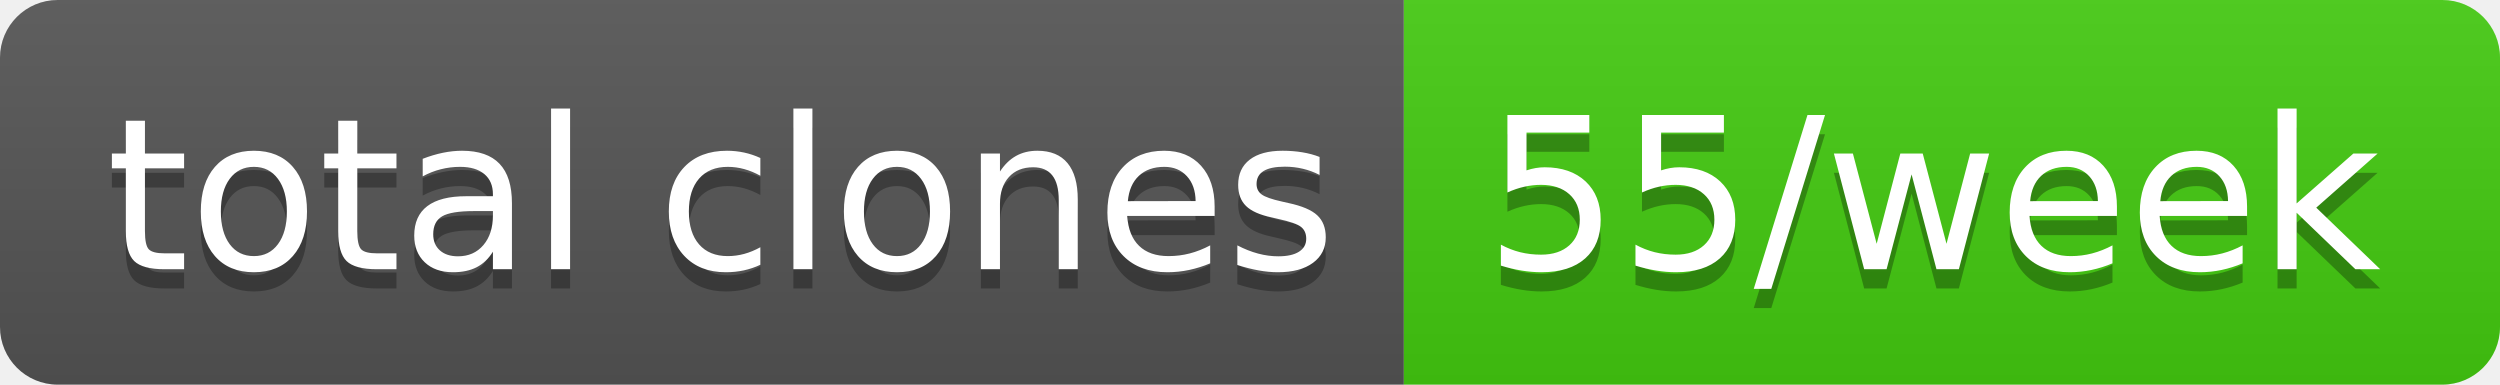
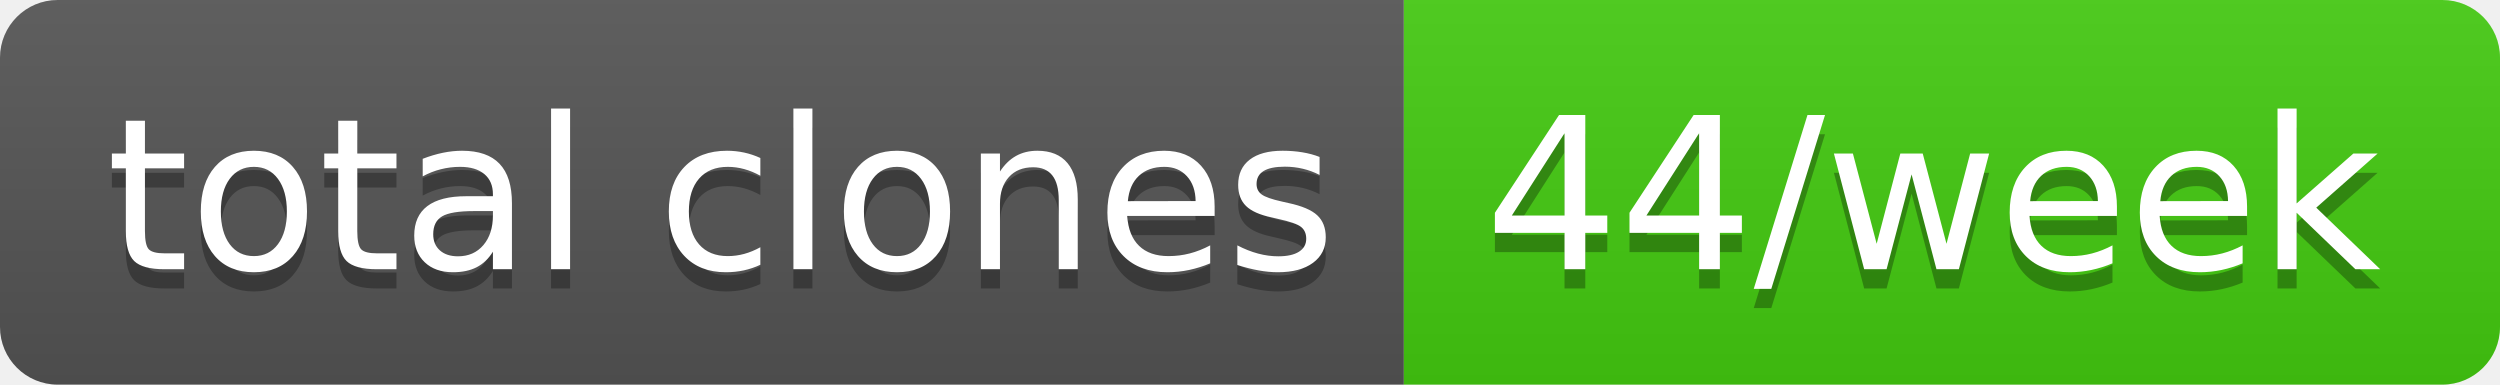
- <svg xmlns="http://www.w3.org/2000/svg" width="130" height="20" role="img" aria-label="total clones: 55/week">
+ <svg xmlns="http://www.w3.org/2000/svg" width="130" height="20" role="img" aria-label="total clones: 44/week">
  <linearGradient id="s" x2="0" y2="100%">
    <stop offset="0" stop-color="#bbb" stop-opacity=".1" />
    <stop offset="1" stop-opacity=".1" />
  </linearGradient>
  <clipPath id="r">
    <rect width="130" height="20" rx="3" fill="#fff" />
  </clipPath>
  <g clip-path="url(#r)">
    <rect width="73" height="20" fill="#555" />
    <rect x="73" width="57" height="20" fill="#4c1" />
    <rect width="130" height="20" fill="url(#s)" />
  </g>
  <g fill="#fff" text-anchor="middle" font-family="Verdana,Geneva,DejaVu Sans,sans-serif" text-rendering="geometricPrecision" font-size="110">
    <text aria-hidden="true" x="375" y="150" fill="#010101" fill-opacity=".3" transform="scale(.1)" textLength="630">total clones</text>
    <text x="375" y="140" transform="scale(.1)" fill="#fff" textLength="630">total clones</text>
-     <text aria-hidden="true" x="1005" y="150" fill="#010101" fill-opacity=".3" transform="scale(.1)" textLength="470">55/week</text>
-     <text x="1005" y="140" transform="scale(.1)" fill="#fff" textLength="470">55/week</text>
+     <text aria-hidden="true" x="1005" y="150" fill="#010101" fill-opacity=".3" transform="scale(.1)" textLength="470">44/week</text>
+     <text x="1005" y="140" transform="scale(.1)" fill="#fff" textLength="470">44/week</text>
  </g>
</svg>
